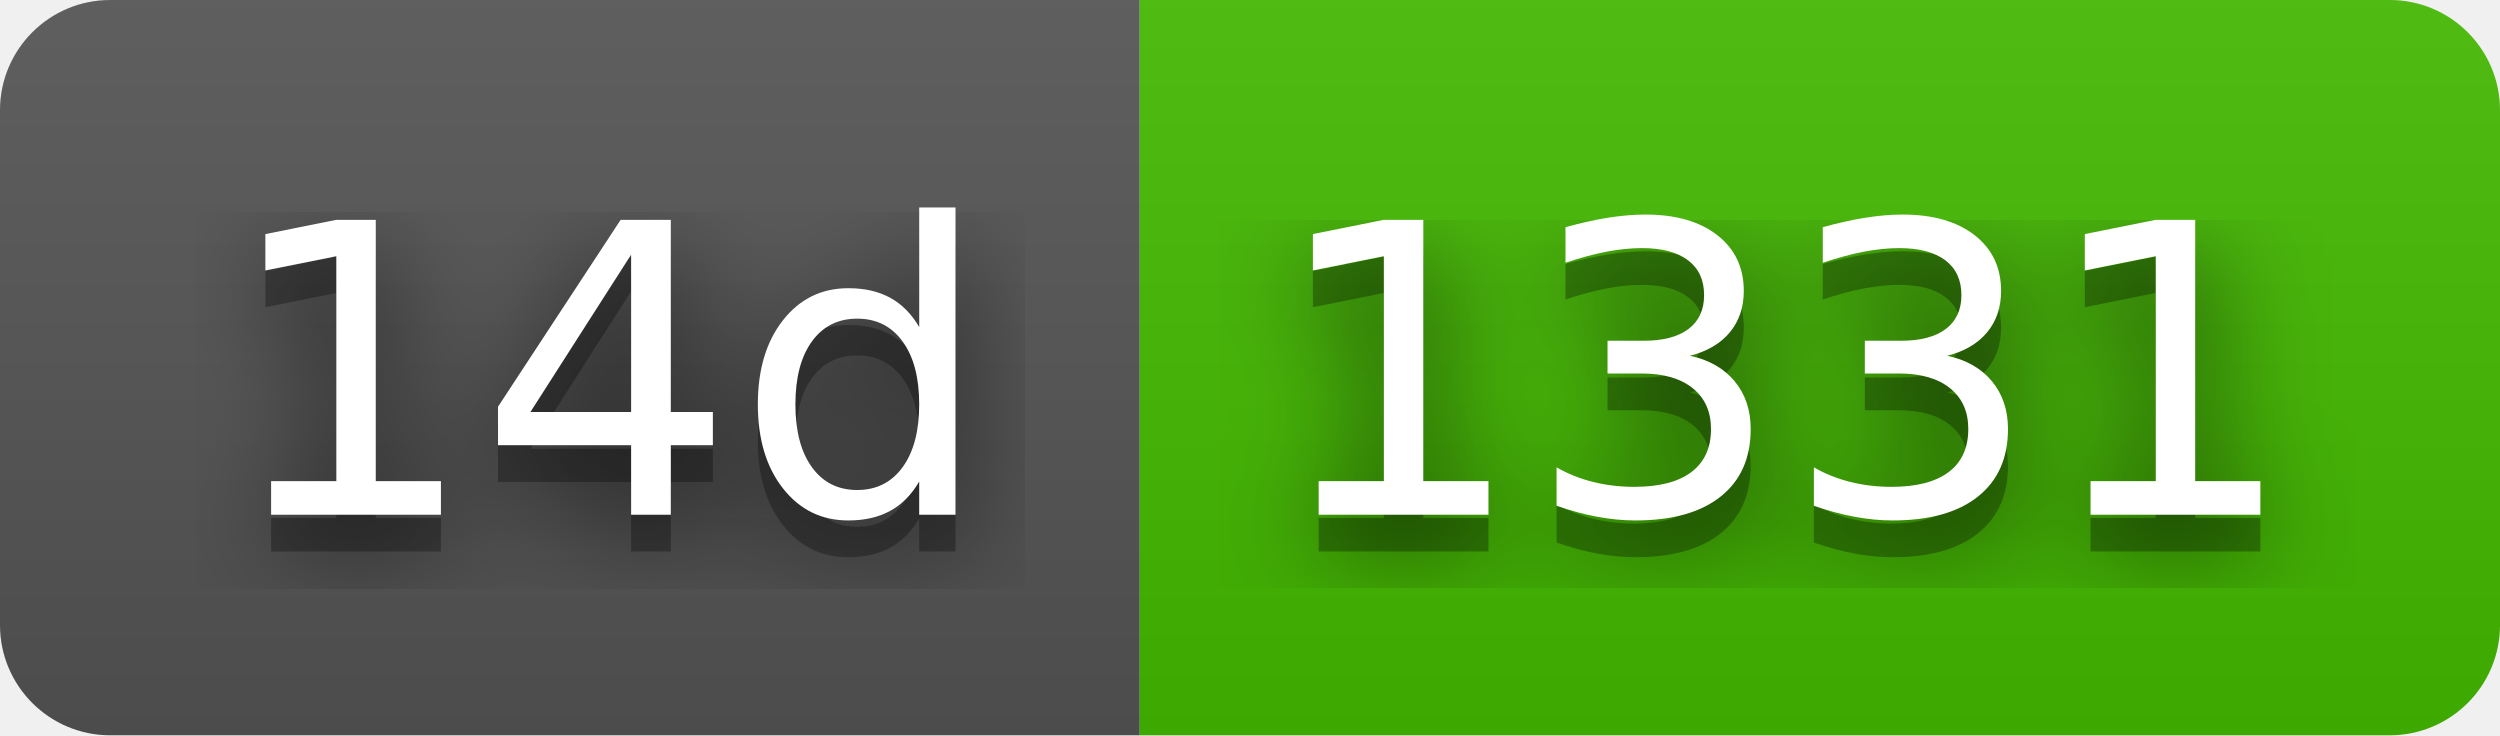
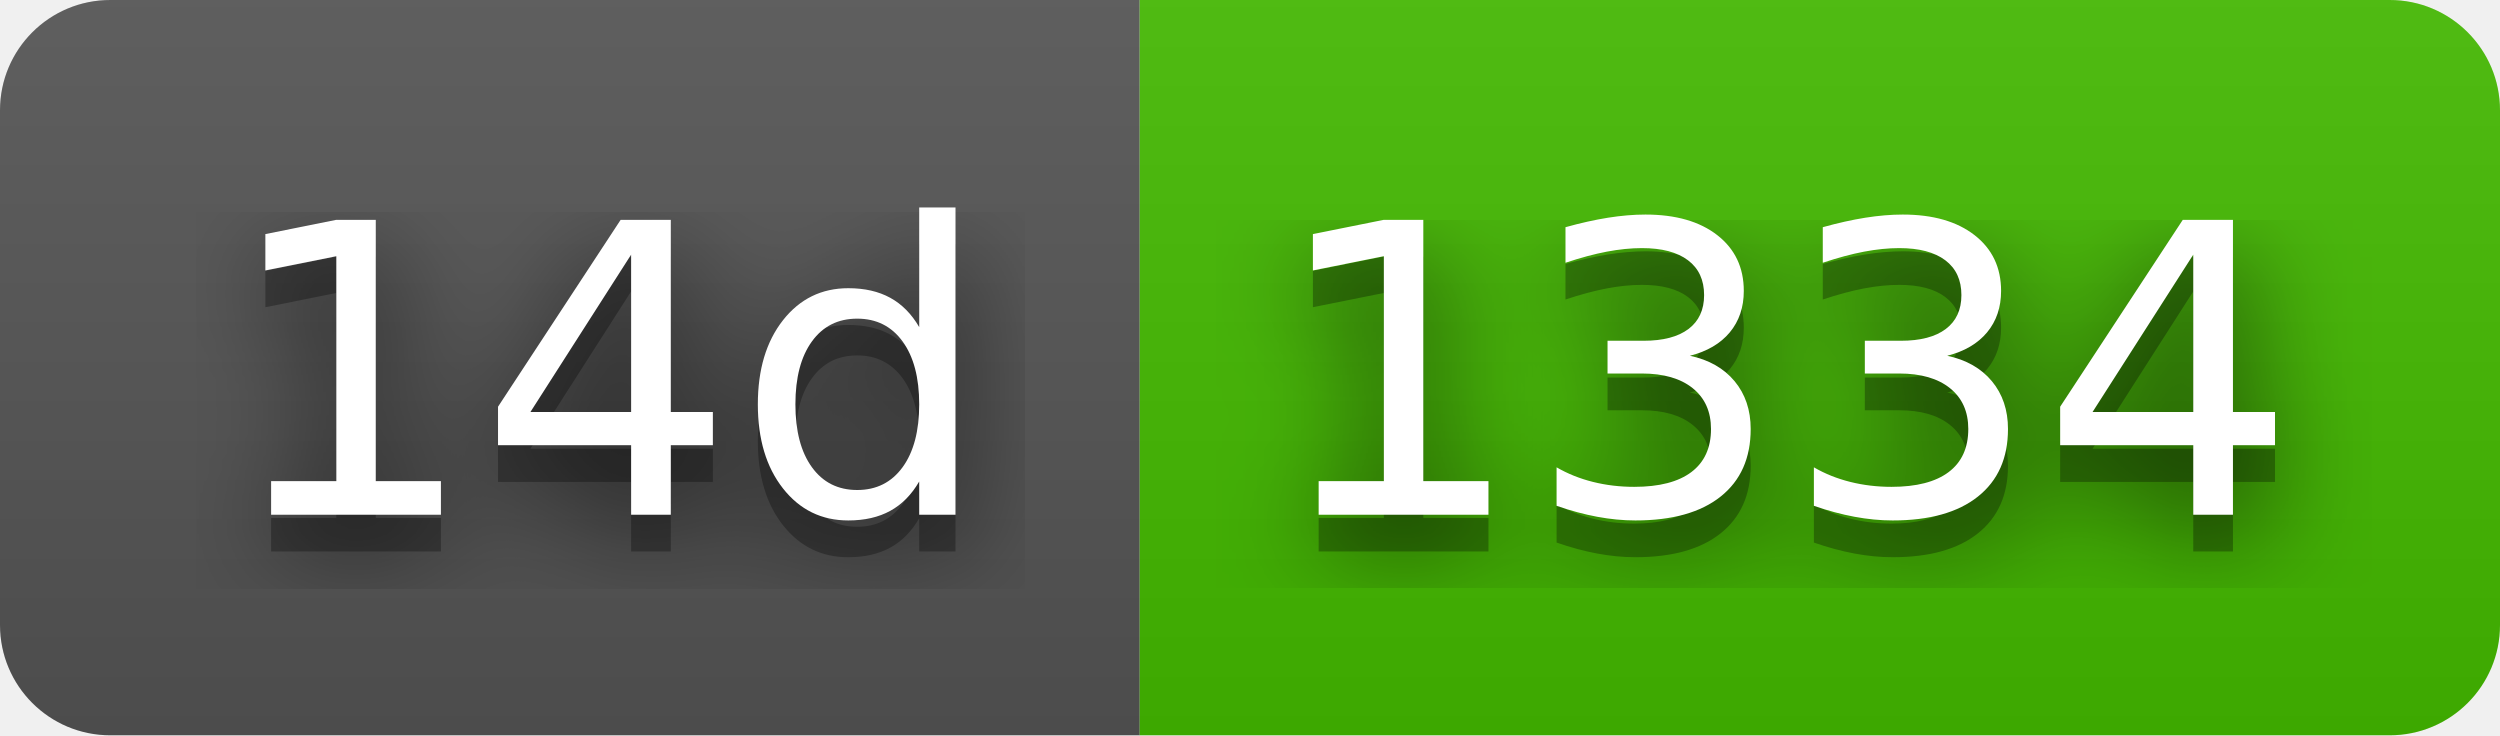
- <svg xmlns="http://www.w3.org/2000/svg" width="68" height="20" role="img" aria-label="14d: 1331">
+ <svg xmlns="http://www.w3.org/2000/svg" width="68" height="20" role="img" aria-label="14d: 1334">
  <filter id="blur">
    <feGaussianBlur stdDeviation="16" />
  </filter>
  <linearGradient id="s" x2="0" y2="100%">
    <stop offset="0" stop-color="#bbb" stop-opacity=".1" />
    <stop offset="1" stop-opacity=".1" />
  </linearGradient>
  <clipPath id="r">
    <rect width="68" height="20" rx="3" />
  </clipPath>
  <g clip-path="url(#r)">
    <rect width="31" height="20" fill="#555" />
    <rect x="31" width="37" height="20" fill="#4b0" />
    <rect width="68" height="20" fill="url(#s)" />
  </g>
  <g fill="#fff" text-anchor="middle" font-family="Verdana,Geneva,DejaVu Sans,sans-serif" text-rendering="geometricPrecision" font-size="110">
    <g transform="scale(.1)">
      <g aria-hidden="true" fill="#010101">
        <text x="165" y="150" fill-opacity=".8" filter="url(#blur)" textLength="210">14d</text>
        <text x="165" y="150" fill-opacity=".3" textLength="210">14d</text>
      </g>
      <text x="165" y="140" textLength="210">14d</text>
    </g>
    <g transform="scale(.1)">
      <g aria-hidden="true" fill="#010101">
-         <text x="485" y="150" fill-opacity=".8" filter="url(#blur)" textLength="270">1331</text>
-         <text x="485" y="150" fill-opacity=".3" textLength="270">1331</text>
+         <text x="485" y="150" fill-opacity=".8" filter="url(#blur)" textLength="270">1334</text>
+         <text x="485" y="150" fill-opacity=".3" textLength="270">1334</text>
      </g>
-       <text x="485" y="140" textLength="270">1331</text>
+       <text x="485" y="140" textLength="270">1334</text>
    </g>
  </g>
</svg>
